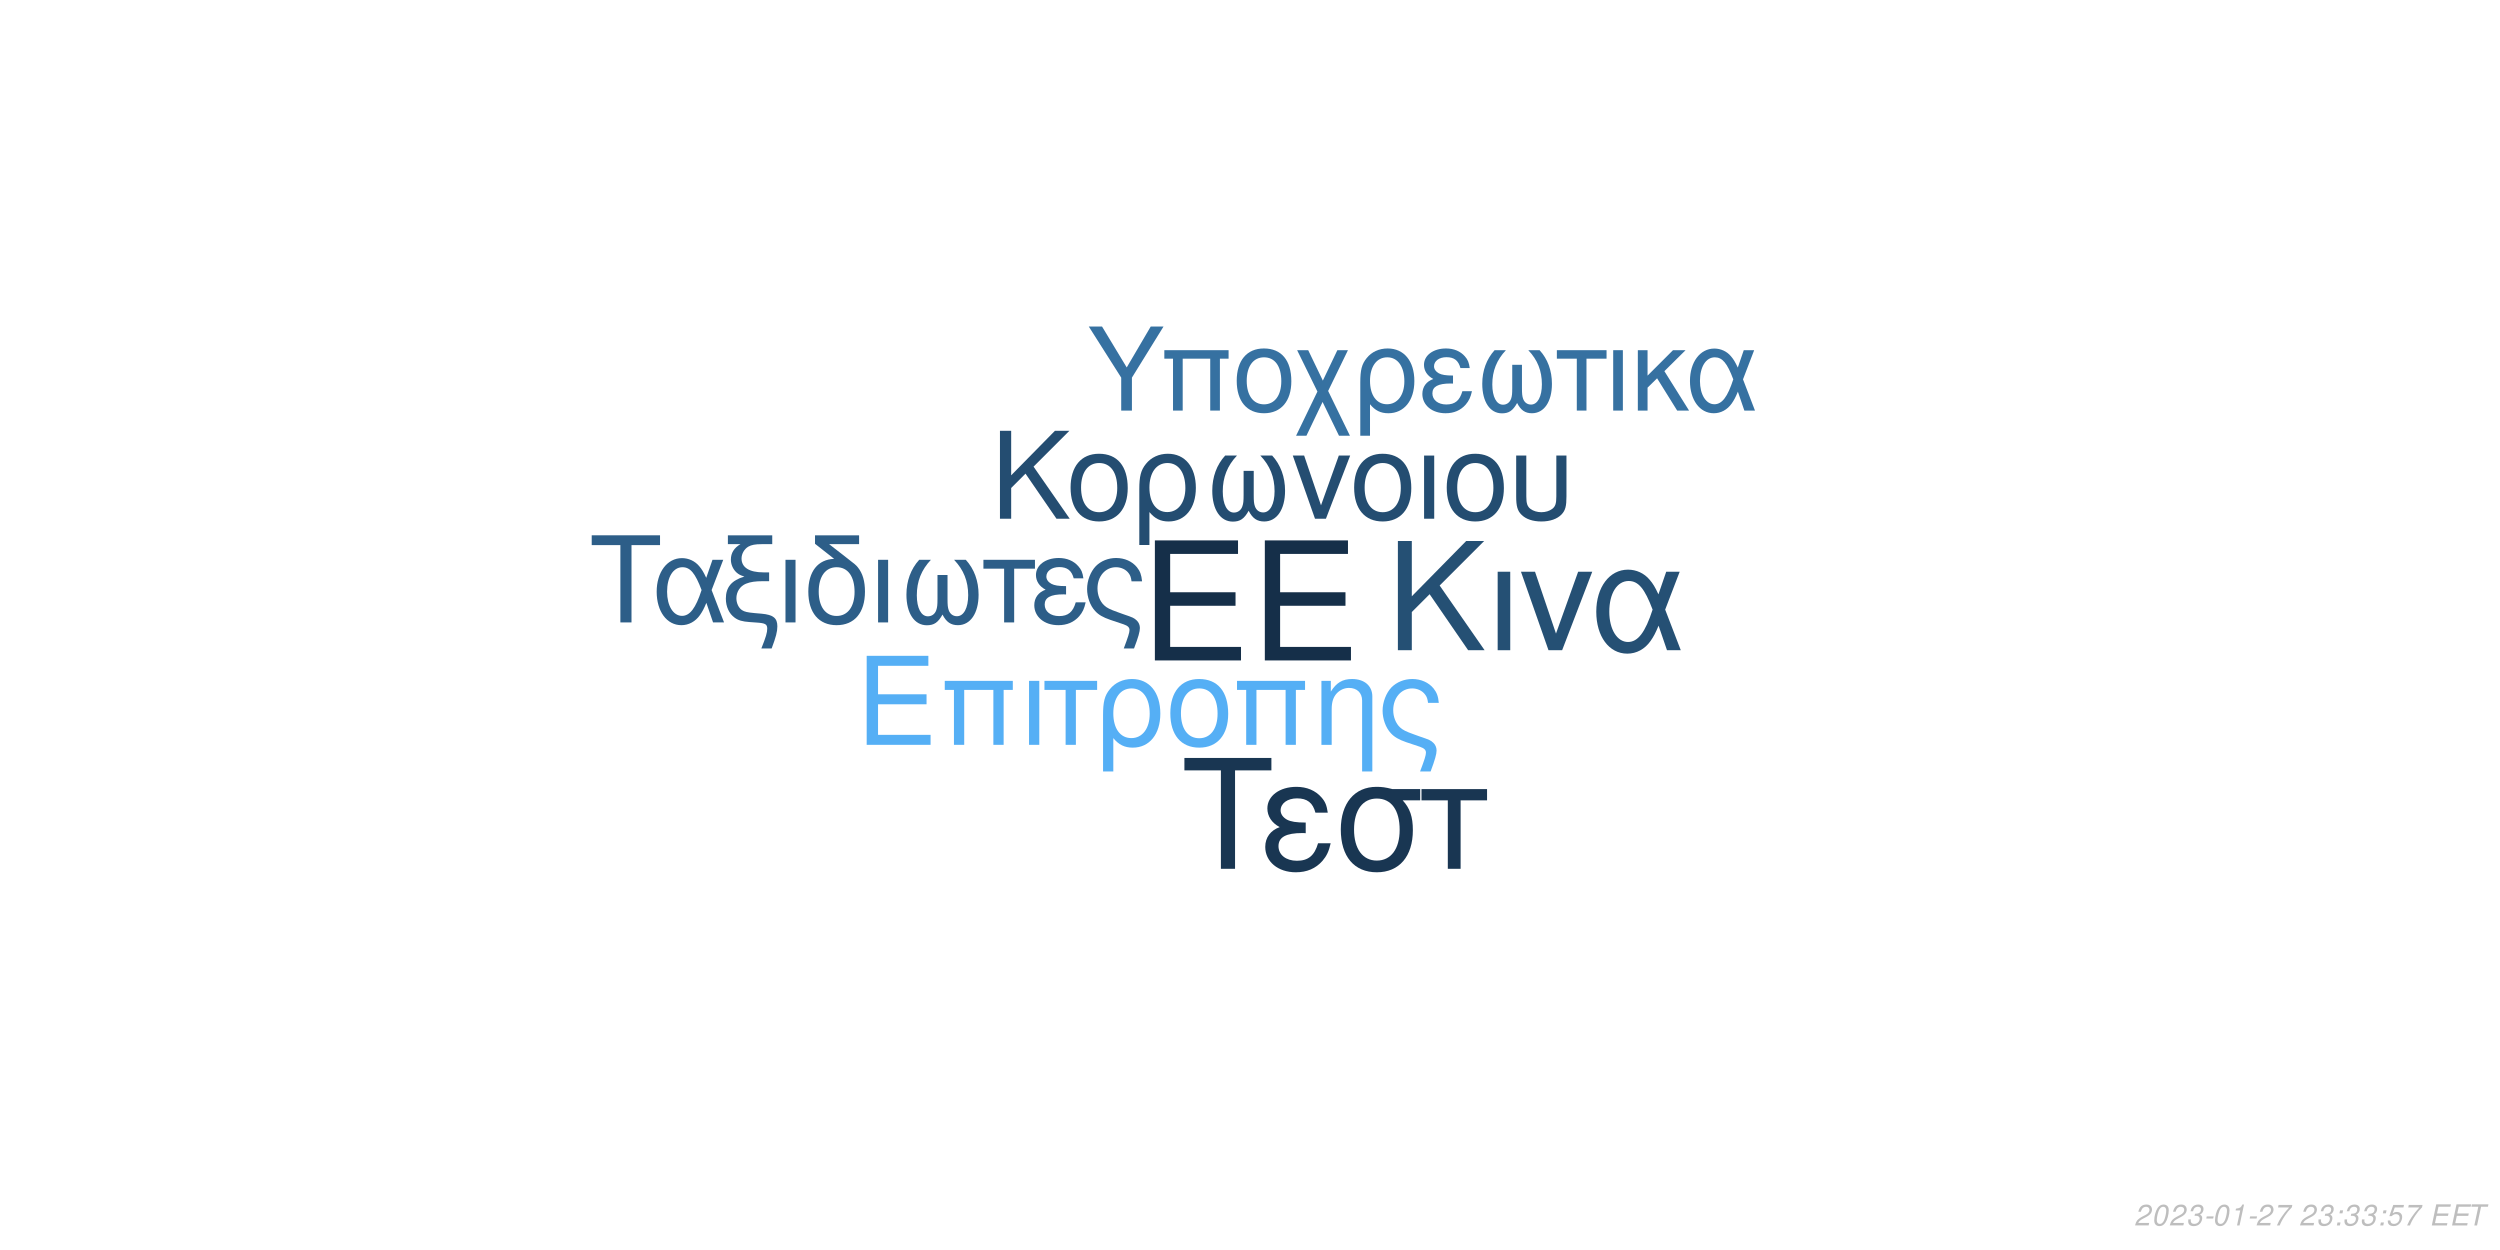
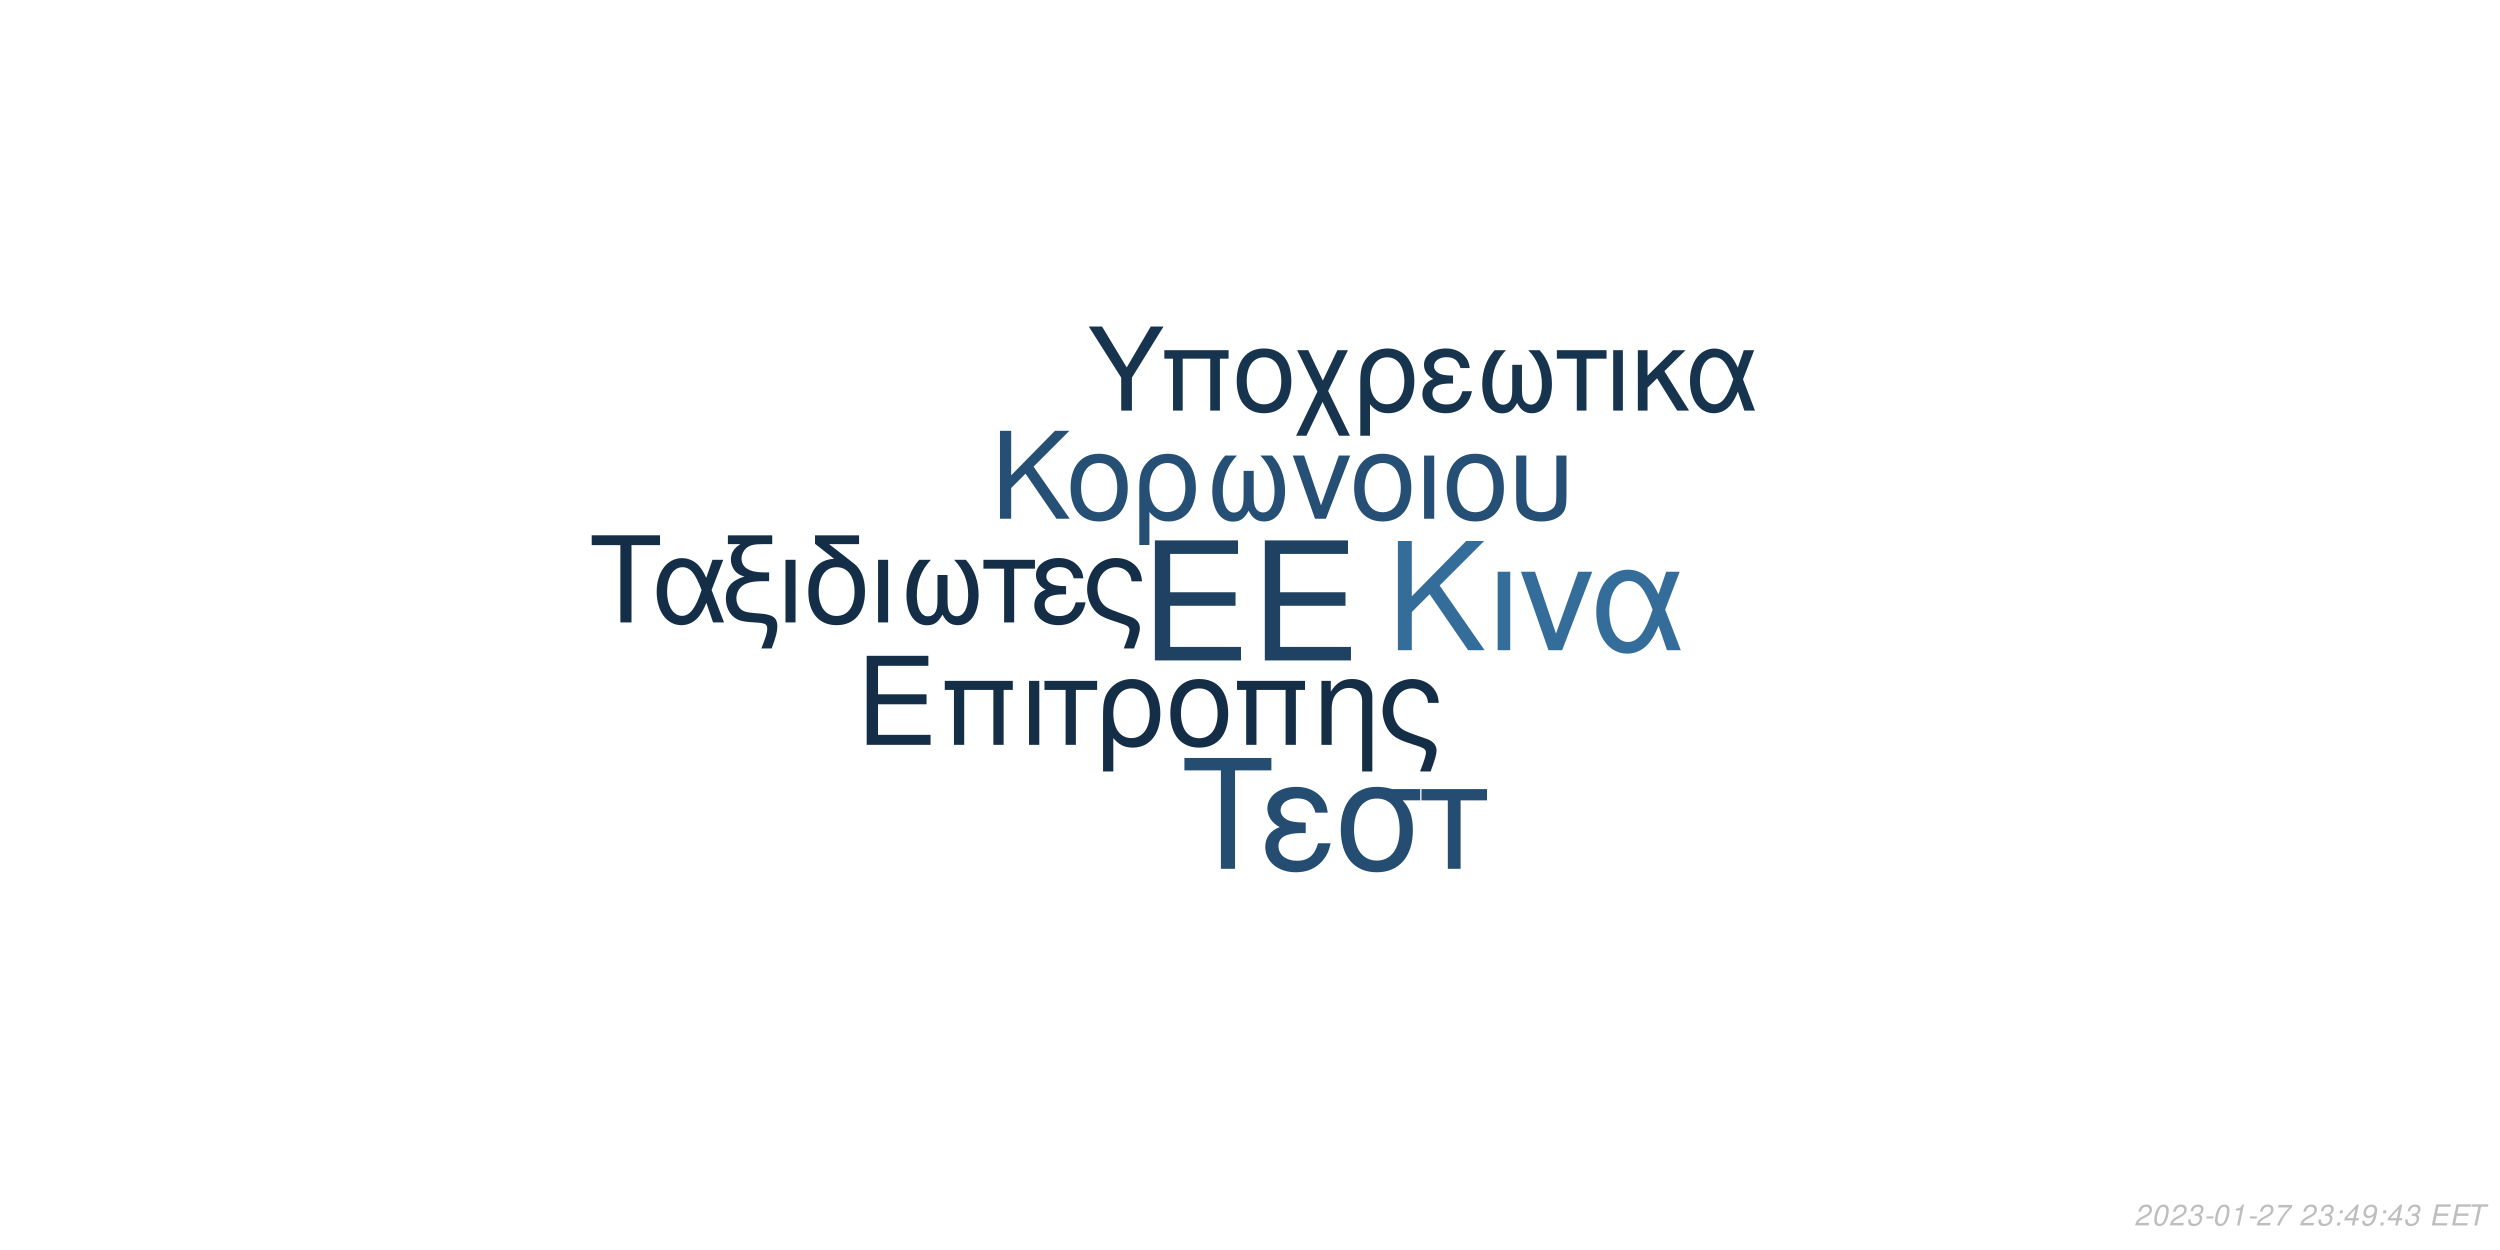
<svg xmlns="http://www.w3.org/2000/svg" xmlns:xlink="http://www.w3.org/1999/xlink" width="864pt" height="432pt" viewBox="0 0 864 432" version="1.1">
  <defs>
    <g>
      <symbol overflow="visible" id="glyph0-0">
        <path style="stroke:none;" d="" />
      </symbol>
      <symbol overflow="visible" id="glyph0-1">
        <path style="stroke:none;" d="M 10.406 -18.891 L 33 -18.891 L 33 -23.562 L 10.406 -23.562 L 10.406 -36.812 L 33.859 -36.812 L 33.859 -41.484 L 5.125 -41.484 L 5.125 0 L 34.891 0 L 34.891 -4.672 L 10.406 -4.672 Z M 10.406 -18.891 " />
      </symbol>
      <symbol overflow="visible" id="glyph1-0">
        <path style="stroke:none;" d="" />
      </symbol>
      <symbol overflow="visible" id="glyph1-1">
        <path style="stroke:none;" d="M 7.719 -14.016 L 24.484 -14.016 L 24.484 -17.469 L 7.719 -17.469 L 7.719 -27.312 L 25.109 -27.312 L 25.109 -30.766 L 3.797 -30.766 L 3.797 0 L 25.875 0 L 25.875 -3.453 L 7.719 -3.453 Z M 7.719 -14.016 " />
      </symbol>
      <symbol overflow="visible" id="glyph1-2">
        <path style="stroke:none;" d="M 26.297 -22.109 L 2.781 -22.109 L 2.781 -18.984 L 5.953 -18.984 L 5.953 0 L 9.5 0 L 9.5 -18.984 L 19.578 -18.984 L 19.578 0 L 23.125 0 L 23.125 -18.984 L 26.297 -18.984 Z M 26.297 -22.109 " />
      </symbol>
      <symbol overflow="visible" id="glyph1-3">
        <path style="stroke:none;" d="M 2.906 0 L 6.453 0 L 6.453 -22.109 L 2.906 -22.109 Z M 2.906 0 " />
      </symbol>
      <symbol overflow="visible" id="glyph1-4">
        <path style="stroke:none;" d="M 6.547 0 L 10.094 0 L 10.094 -18.984 L 17.438 -18.984 L 17.438 -22.109 L -0.766 -22.109 L -0.766 -18.984 L 6.547 -18.984 Z M 6.547 0 " />
      </symbol>
      <symbol overflow="visible" id="glyph1-5">
        <path style="stroke:none;" d="M 2.484 9.203 L 6.031 9.203 L 6.031 -2.328 C 7.891 -0.047 9.922 0.969 12.75 0.969 C 18.531 0.969 22.281 -3.672 22.281 -10.797 C 22.281 -18.141 18.484 -22.75 12.484 -22.75 C 9.375 -22.75 6.625 -21.484 4.812 -19.203 C 3.031 -17.016 2.484 -14.891 2.484 -10.25 Z M 12.359 -19.5 C 16.203 -19.5 18.609 -16.125 18.609 -10.719 C 18.609 -5.656 16.078 -2.328 12.281 -2.328 C 8.438 -2.328 6.031 -5.609 6.031 -10.891 C 6.031 -16.156 8.484 -19.5 12.359 -19.5 Z M 12.359 -19.5 " />
      </symbol>
      <symbol overflow="visible" id="glyph1-6">
        <path style="stroke:none;" d="M 11.688 -22.75 C 5.438 -22.75 1.734 -18.312 1.734 -10.891 C 1.734 -3.422 5.438 0.969 11.734 0.969 C 17.984 0.969 21.734 -3.453 21.734 -10.719 C 21.734 -18.406 18.109 -22.75 11.688 -22.75 Z M 11.734 -19.5 C 15.703 -19.5 18.062 -16.25 18.062 -10.766 C 18.062 -5.531 15.609 -2.281 11.734 -2.281 C 7.812 -2.281 5.406 -5.531 5.406 -10.891 C 5.406 -16.25 7.812 -19.5 11.734 -19.5 Z M 11.734 -19.5 " />
      </symbol>
      <symbol overflow="visible" id="glyph1-7">
        <path style="stroke:none;" d="M 2.953 -22.109 L 2.953 0 L 6.5 0 L 6.5 -12.203 C 6.5 -14.859 7.047 -16.5 8.312 -17.859 C 9.453 -19.031 10.938 -19.672 12.484 -19.672 C 15.234 -19.672 17.016 -17.984 17.016 -15.312 L 17.016 9.203 L 20.547 9.203 L 20.547 -16.719 C 20.547 -20.391 17.812 -22.75 13.547 -22.75 C 10.25 -22.75 8.141 -21.484 6.203 -18.406 L 6.203 -22.109 Z M 2.953 -22.109 " />
      </symbol>
      <symbol overflow="visible" id="glyph1-8">
        <path style="stroke:none;" d="M 17.688 9.203 C 19.203 5.188 19.75 3.203 19.75 1.938 C 19.75 0.922 19.328 -0.047 18.656 -0.672 C 17.641 -1.609 17.469 -1.688 13.891 -2.906 L 11.984 -3.594 C 9.156 -4.594 8.062 -5.156 7.125 -6.031 C 5.656 -7.391 4.766 -9.672 4.766 -11.984 C 4.766 -16.297 7.547 -19.5 11.312 -19.5 C 13.125 -19.5 14.812 -18.703 15.781 -17.391 C 16.375 -16.625 16.625 -15.906 16.797 -14.516 L 20.516 -14.516 C 20.297 -16.844 19.828 -18.062 18.703 -19.5 C 17.016 -21.562 14.344 -22.75 11.359 -22.75 C 8.562 -22.75 6 -21.688 4.172 -19.875 C 2.328 -17.938 1.094 -14.766 1.094 -11.812 C 1.094 -8.953 2.188 -5.906 3.922 -4.047 C 5.156 -2.703 6.672 -1.812 9.25 -0.922 L 14.016 0.672 C 15.484 1.188 16.078 1.766 16.078 2.703 C 16.078 3.594 15.578 5.188 14.047 9.203 Z M 17.688 9.203 " />
      </symbol>
      <symbol overflow="visible" id="glyph2-0">
        <path style="stroke:none;" d="" />
      </symbol>
      <symbol overflow="visible" id="glyph2-1">
        <path style="stroke:none;" d="M 8.906 -13.203 L 15.062 -19.359 L 28.375 0 L 34.062 0 L 18.531 -22.359 L 33.906 -37.734 L 27.688 -37.734 L 8.906 -18.641 L 8.906 -37.734 L 4.094 -37.734 L 4.094 0 L 8.906 0 Z M 8.906 -13.203 " />
      </symbol>
      <symbol overflow="visible" id="glyph2-2">
        <path style="stroke:none;" d="M 3.578 0 L 7.922 0 L 7.922 -27.125 L 3.578 -27.125 Z M 3.578 0 " />
      </symbol>
      <symbol overflow="visible" id="glyph2-3">
        <path style="stroke:none;" d="M 14.859 0 L 25.266 -27.125 L 20.391 -27.125 L 12.734 -5.75 L 5.484 -27.125 L 0.625 -27.125 L 10.141 0 Z M 14.859 0 " />
      </symbol>
      <symbol overflow="visible" id="glyph2-4">
        <path style="stroke:none;" d="M 30.484 -27.125 L 25.828 -27.125 L 23.141 -19.312 C 21.953 -21.844 21.281 -22.984 20.078 -24.375 C 18.219 -26.609 15.484 -27.844 12.625 -27.844 C 6.219 -27.844 1.656 -21.797 1.656 -13.297 C 1.656 -4.766 6.062 1.188 12.375 1.188 C 15.531 1.188 18.422 -0.359 20.391 -3.156 C 21.484 -4.703 22.109 -5.906 23.188 -8.484 L 26.094 0 L 30.859 0 L 25.469 -14.031 Z M 21.125 -14.031 C 18.578 -6.156 16.047 -2.844 12.625 -2.844 C 8.859 -2.844 6.156 -7.203 6.156 -13.297 C 6.156 -19.672 8.859 -23.922 12.844 -23.922 C 16.203 -23.922 18.375 -21.328 21.125 -14.031 Z M 21.125 -14.031 " />
      </symbol>
      <symbol overflow="visible" id="glyph3-0">
        <path style="stroke:none;" d="" />
      </symbol>
      <symbol overflow="visible" id="glyph3-1">
        <path style="stroke:none;" d="M 7.172 -10.625 L 12.125 -15.578 L 22.828 0 L 27.406 0 L 14.906 -18 L 27.281 -30.375 L 22.281 -30.375 L 7.172 -15 L 7.172 -30.375 L 3.297 -30.375 L 3.297 0 L 7.172 0 Z M 7.172 -10.625 " />
      </symbol>
      <symbol overflow="visible" id="glyph3-2">
        <path style="stroke:none;" d="M 11.531 -22.453 C 5.375 -22.453 1.703 -18.078 1.703 -10.75 C 1.703 -3.375 5.375 0.953 11.578 0.953 C 17.75 0.953 21.453 -3.422 21.453 -10.578 C 21.453 -18.156 17.875 -22.453 11.531 -22.453 Z M 11.578 -19.25 C 15.5 -19.25 17.828 -16.031 17.828 -10.625 C 17.828 -5.453 15.406 -2.25 11.578 -2.25 C 7.703 -2.25 5.328 -5.453 5.328 -10.75 C 5.328 -16.031 7.703 -19.25 11.578 -19.25 Z M 11.578 -19.25 " />
      </symbol>
      <symbol overflow="visible" id="glyph3-3">
        <path style="stroke:none;" d="M 2.453 9.078 L 5.953 9.078 L 5.953 -2.297 C 7.797 -0.047 9.797 0.953 12.578 0.953 C 18.281 0.953 22 -3.625 22 -10.656 C 22 -17.906 18.25 -22.453 12.328 -22.453 C 9.25 -22.453 6.547 -21.203 4.75 -18.953 C 3 -16.781 2.453 -14.703 2.453 -10.125 Z M 12.203 -19.25 C 16 -19.25 18.375 -15.906 18.375 -10.578 C 18.375 -5.578 15.875 -2.297 12.125 -2.297 C 8.328 -2.297 5.953 -5.547 5.953 -10.75 C 5.953 -15.953 8.375 -19.25 12.203 -19.25 Z M 12.203 -19.25 " />
      </symbol>
      <symbol overflow="visible" id="glyph3-4">
        <path style="stroke:none;" d="M 14.5 -16.531 L 14.5 -8.203 C 14.5 -6.047 14.406 -5.25 14.078 -4.297 C 13.625 -2.922 12.5 -2.125 11.156 -2.125 C 8.797 -2.125 7.297 -4.953 7.297 -9.453 C 7.297 -14.328 8.875 -18.281 12.203 -21.828 L 8.125 -21.828 C 5.203 -18.625 3.672 -14.453 3.672 -9.672 C 3.672 -3.172 6.453 1 10.781 1 C 13.281 1 14.703 0.047 16.25 -2.75 C 17.578 -0.125 19.156 0.953 21.625 0.953 C 26 0.953 28.828 -3.203 28.828 -9.672 C 28.828 -14.453 27.281 -18.656 24.375 -21.828 L 20.281 -21.828 C 23.625 -18.328 25.203 -14.375 25.203 -9.5 C 25.203 -5.047 23.656 -2.172 21.281 -2.172 C 19.906 -2.172 18.875 -2.953 18.406 -4.297 C 18.078 -5.25 18 -6.078 18 -8.203 L 18 -16.531 Z M 14.5 -16.531 " />
      </symbol>
      <symbol overflow="visible" id="glyph3-5">
        <path style="stroke:none;" d="M 11.953 0 L 20.328 -21.828 L 16.406 -21.828 L 10.25 -4.625 L 4.422 -21.828 L 0.5 -21.828 L 8.172 0 Z M 11.953 0 " />
      </symbol>
      <symbol overflow="visible" id="glyph3-6">
        <path style="stroke:none;" d="M 2.875 0 L 6.375 0 L 6.375 -21.828 L 2.875 -21.828 Z M 2.875 0 " />
      </symbol>
      <symbol overflow="visible" id="glyph3-7">
        <path style="stroke:none;" d="M 2.703 -21.828 L 2.703 -7.703 C 2.703 -4.297 3.172 -2.75 4.5 -1.422 C 6 0.125 8.453 0.953 11.406 0.953 C 14.453 0.953 16.906 0.078 18.406 -1.5 C 19.703 -2.875 20.078 -4.328 20.078 -7.703 L 20.078 -21.828 L 16.578 -21.828 L 16.578 -7.703 C 16.578 -5.25 16.25 -4.203 15.125 -3.375 C 14.203 -2.672 12.828 -2.25 11.406 -2.25 C 10 -2.25 8.625 -2.672 7.672 -3.375 C 6.578 -4.172 6.203 -5.25 6.203 -7.703 L 6.203 -21.828 Z M 2.703 -21.828 " />
      </symbol>
      <symbol overflow="visible" id="glyph4-0">
        <path style="stroke:none;" d="" />
      </symbol>
      <symbol overflow="visible" id="glyph4-1">
        <path style="stroke:none;" d="M 14.625 -26.719 L 24.484 -26.719 L 24.484 -30.109 L 0.875 -30.109 L 0.875 -26.719 L 10.781 -26.719 L 10.781 0 L 14.625 0 Z M 14.625 -26.719 " />
      </symbol>
      <symbol overflow="visible" id="glyph4-2">
        <path style="stroke:none;" d="M 24.328 -21.641 L 20.609 -21.641 L 18.453 -15.406 C 17.516 -17.422 16.969 -18.328 16.016 -19.453 C 14.531 -21.234 12.344 -22.219 10.078 -22.219 C 4.953 -22.219 1.328 -17.391 1.328 -10.609 C 1.328 -3.797 4.828 0.953 9.875 0.953 C 12.391 0.953 14.703 -0.297 16.266 -2.516 C 17.141 -3.766 17.641 -4.703 18.5 -6.766 L 20.812 0 L 24.609 0 L 20.312 -11.188 Z M 16.844 -11.188 C 14.828 -4.922 12.797 -2.266 10.078 -2.266 C 7.062 -2.266 4.922 -5.734 4.922 -10.609 C 4.922 -15.688 7.062 -19.078 10.234 -19.078 C 12.922 -19.078 14.656 -17.016 16.844 -11.188 Z M 16.844 -11.188 " />
      </symbol>
      <symbol overflow="visible" id="glyph4-3">
        <path style="stroke:none;" d="M 1.938 -27.047 L 6.281 -27.047 C 4.094 -25.766 2.969 -24 2.969 -21.719 C 2.969 -20.078 3.672 -18.422 4.875 -17.297 C 5.656 -16.594 6.281 -16.266 7.641 -15.859 C 3.219 -14.531 1.234 -12.188 1.234 -8.219 C 1.234 -5.453 2.359 -3.016 4.25 -1.656 C 5.531 -0.703 6.938 -0.297 9.453 -0.125 L 11.859 0.047 C 14.906 0.25 15.531 0.625 15.531 2.188 C 15.531 3.516 15.078 5.078 13.5 9 L 17.062 9 C 18.547 5.031 19.031 3.219 19.031 1.359 C 19.031 -1.484 17.641 -2.641 13.594 -3.016 L 11.234 -3.219 C 8.594 -3.469 7.719 -3.672 6.812 -4.25 C 5.656 -5 4.875 -6.656 4.875 -8.344 C 4.875 -10.578 6.156 -12.547 8.172 -13.375 C 9.703 -14 11.391 -14.25 14.078 -14.25 L 16.188 -14.25 L 16.188 -17.297 L 14.203 -17.297 C 9.328 -17.297 6.656 -19 6.656 -22.094 C 6.656 -23.703 7.594 -25.359 9 -26.188 C 10.078 -26.797 11.391 -27.047 13.594 -27.047 L 17.266 -27.047 L 17.266 -30.109 L 1.938 -30.109 Z M 1.938 -27.047 " />
      </symbol>
      <symbol overflow="visible" id="glyph4-4">
        <path style="stroke:none;" d="M 2.844 0 L 6.312 0 L 6.312 -21.641 L 2.844 -21.641 Z M 2.844 0 " />
      </symbol>
      <symbol overflow="visible" id="glyph4-5">
        <path style="stroke:none;" d="M 10.656 -21.969 C 5.031 -21.766 1.734 -17.594 1.734 -10.656 C 1.734 -3.344 5.375 0.953 11.516 0.953 C 17.672 0.953 21.312 -3.344 21.312 -10.656 C 21.312 -14.203 20.531 -16.938 18.875 -19 C 18.172 -19.859 17.922 -20.078 15.031 -22.297 L 8.922 -27.047 L 19.281 -27.047 L 19.281 -30.109 L 4.047 -30.109 L 4.047 -27.172 Z M 11.516 -19.078 C 15.406 -19.078 17.719 -15.906 17.719 -10.531 C 17.719 -5.406 15.328 -2.234 11.516 -2.234 C 7.688 -2.234 5.328 -5.406 5.328 -10.656 C 5.328 -15.906 7.688 -19.078 11.516 -19.078 Z M 11.516 -19.078 " />
      </symbol>
      <symbol overflow="visible" id="glyph4-6">
        <path style="stroke:none;" d="M 14.375 -16.391 L 14.375 -8.141 C 14.375 -5.984 14.281 -5.203 13.953 -4.25 C 13.5 -2.891 12.391 -2.109 11.062 -2.109 C 8.719 -2.109 7.234 -4.922 7.234 -9.375 C 7.234 -14.203 8.797 -18.125 12.094 -21.641 L 8.047 -21.641 C 5.156 -18.453 3.641 -14.328 3.641 -9.578 C 3.641 -3.141 6.406 0.984 10.703 0.984 C 13.172 0.984 14.578 0.047 16.109 -2.719 C 17.422 -0.125 19 0.953 21.438 0.953 C 25.766 0.953 28.578 -3.188 28.578 -9.578 C 28.578 -14.328 27.047 -18.5 24.156 -21.641 L 20.109 -21.641 C 23.422 -18.172 24.984 -14.25 24.984 -9.422 C 24.984 -5 23.453 -2.141 21.109 -2.141 C 19.734 -2.141 18.703 -2.938 18.25 -4.25 C 17.922 -5.203 17.844 -6.031 17.844 -8.141 L 17.844 -16.391 Z M 14.375 -16.391 " />
      </symbol>
      <symbol overflow="visible" id="glyph4-7">
        <path style="stroke:none;" d="M 6.406 0 L 9.875 0 L 9.875 -18.578 L 17.062 -18.578 L 17.062 -21.641 L -0.75 -21.641 L -0.75 -18.578 L 6.406 -18.578 Z M 6.406 0 " />
      </symbol>
      <symbol overflow="visible" id="glyph4-8">
        <path style="stroke:none;" d="M 11.812 -12.547 C 9.203 -12.547 7.766 -12.797 6.734 -13.344 C 5.609 -13.953 5 -14.859 5 -15.859 C 5 -17.75 6.859 -19.125 9.453 -19.125 C 12.219 -19.125 13.75 -17.922 14.453 -15.234 L 17.797 -15.234 C 17.516 -17.266 17.094 -18.25 16.062 -19.406 C 14.453 -21.266 12.094 -22.266 9.297 -22.266 C 4.703 -22.266 1.406 -19.781 1.406 -16.391 C 1.406 -14.281 2.562 -12.469 4.75 -11.312 C 2.266 -10.453 0.828 -8.5 0.828 -5.953 C 0.828 -1.938 4.297 0.953 9.125 0.953 C 12.141 0.953 14.531 -0.078 16.359 -2.141 C 17.516 -3.516 18.094 -4.703 18.578 -6.938 L 15.156 -6.938 C 14.203 -3.594 12.516 -2.188 9.422 -2.188 C 6.438 -2.188 4.422 -3.797 4.422 -6.156 C 4.422 -8.594 6.438 -9.703 10.938 -9.703 C 11.062 -9.703 11.438 -9.703 11.812 -9.656 Z M 11.812 -12.547 " />
      </symbol>
      <symbol overflow="visible" id="glyph4-9">
        <path style="stroke:none;" d="M 17.297 9 C 18.797 5.078 19.328 3.141 19.328 1.906 C 19.328 0.906 18.906 -0.047 18.25 -0.656 C 17.266 -1.562 17.094 -1.656 13.594 -2.844 L 11.734 -3.516 C 8.969 -4.5 7.891 -5.031 6.984 -5.906 C 5.531 -7.234 4.672 -9.453 4.672 -11.734 C 4.672 -15.938 7.391 -19.078 11.062 -19.078 C 12.844 -19.078 14.5 -18.297 15.438 -17.016 C 16.016 -16.266 16.266 -15.562 16.438 -14.203 L 20.078 -14.203 C 19.859 -16.484 19.406 -17.672 18.297 -19.078 C 16.641 -21.109 14.047 -22.266 11.109 -22.266 C 8.391 -22.266 5.859 -21.234 4.094 -19.453 C 2.266 -17.547 1.078 -14.453 1.078 -11.562 C 1.078 -8.75 2.141 -5.781 3.844 -3.969 C 5.031 -2.641 6.531 -1.781 9.047 -0.906 L 13.703 0.656 C 15.156 1.156 15.734 1.734 15.734 2.641 C 15.734 3.516 15.234 5.078 13.75 9 Z M 17.297 9 " />
      </symbol>
      <symbol overflow="visible" id="glyph5-0">
        <path style="stroke:none;" d="" />
      </symbol>
      <symbol overflow="visible" id="glyph5-1">
        <path style="stroke:none;" d="M 18.609 -34.016 L 31.172 -34.016 L 31.172 -38.312 L 1.109 -38.312 L 1.109 -34.016 L 13.719 -34.016 L 13.719 0 L 18.609 0 Z M 18.609 -34.016 " />
      </symbol>
      <symbol overflow="visible" id="glyph5-2">
        <path style="stroke:none;" d="M 15.031 -15.984 C 11.719 -15.984 9.875 -16.297 8.562 -16.984 C 7.156 -17.766 6.359 -18.922 6.359 -20.188 C 6.359 -22.609 8.719 -24.344 12.031 -24.344 C 15.562 -24.344 17.5 -22.812 18.391 -19.391 L 22.656 -19.391 C 22.281 -21.969 21.766 -23.234 20.453 -24.703 C 18.391 -27.062 15.406 -28.328 11.828 -28.328 C 5.984 -28.328 1.781 -25.172 1.781 -20.875 C 1.781 -18.188 3.266 -15.875 6.047 -14.406 C 2.891 -13.297 1.047 -10.828 1.047 -7.562 C 1.047 -2.469 5.469 1.203 11.609 1.203 C 15.453 1.203 18.5 -0.109 20.812 -2.734 C 22.281 -4.469 23.016 -5.984 23.656 -8.828 L 19.297 -8.828 C 18.078 -4.578 15.922 -2.781 11.984 -2.781 C 8.203 -2.781 5.625 -4.828 5.625 -7.828 C 5.625 -10.938 8.203 -12.359 13.922 -12.359 C 14.094 -12.359 14.562 -12.359 15.031 -12.297 Z M 15.031 -15.984 " />
      </symbol>
      <symbol overflow="visible" id="glyph5-3">
        <path style="stroke:none;" d="M 30.594 -27.547 L 21.031 -27.547 C 18.547 -28.172 17.344 -28.328 15.5 -28.328 C 7.891 -28.328 3.156 -22.656 3.156 -13.562 C 3.156 -4.25 7.781 1.203 15.609 1.203 C 23.391 1.203 28.062 -4.312 28.062 -13.344 C 28.062 -17.969 27.062 -20.922 24.547 -23.656 L 30.594 -23.656 Z M 15.609 -24.281 C 20.609 -24.281 23.5 -20.297 23.5 -13.453 C 23.5 -6.891 20.5 -2.844 15.609 -2.844 C 10.719 -2.844 7.734 -6.891 7.734 -13.562 C 7.734 -20.234 10.719 -24.281 15.609 -24.281 Z M 15.609 -24.281 " />
      </symbol>
      <symbol overflow="visible" id="glyph5-4">
        <path style="stroke:none;" d="M 8.141 0 L 12.562 0 L 12.562 -23.656 L 21.703 -23.656 L 21.703 -27.547 L -0.953 -27.547 L -0.953 -23.656 L 8.141 -23.656 Z M 8.141 0 " />
      </symbol>
      <symbol overflow="visible" id="glyph6-0">
        <path style="stroke:none;" d="" />
      </symbol>
      <symbol overflow="visible" id="glyph6-1">
        <path style="stroke:none;" d="M 15.422 -11.391 L 26.344 -29.047 L 21.922 -29.047 L 13.625 -14.906 L 5.094 -29.047 L 0.516 -29.047 L 11.719 -11.391 L 11.719 0 L 15.422 0 Z M 15.422 -11.391 " />
      </symbol>
      <symbol overflow="visible" id="glyph6-2">
        <path style="stroke:none;" d="M 24.828 -20.875 L 2.625 -20.875 L 2.625 -17.938 L 5.625 -17.938 L 5.625 0 L 8.969 0 L 8.969 -17.938 L 18.484 -17.938 L 18.484 0 L 21.828 0 L 21.828 -17.938 L 24.828 -17.938 Z M 24.828 -20.875 " />
      </symbol>
      <symbol overflow="visible" id="glyph6-3">
        <path style="stroke:none;" d="M 11.031 -21.469 C 5.141 -21.469 1.641 -17.297 1.641 -10.281 C 1.641 -3.234 5.141 0.922 11.078 0.922 C 16.969 0.922 20.516 -3.266 20.516 -10.125 C 20.516 -17.375 17.094 -21.469 11.031 -21.469 Z M 11.078 -18.406 C 14.828 -18.406 17.047 -15.344 17.047 -10.156 C 17.047 -5.219 14.75 -2.156 11.078 -2.156 C 7.375 -2.156 5.094 -5.219 5.094 -10.281 C 5.094 -15.344 7.375 -18.406 11.078 -18.406 Z M 11.078 -18.406 " />
      </symbol>
      <symbol overflow="visible" id="glyph6-4">
        <path style="stroke:none;" d="M 10.406 -10.359 L 5.344 -20.875 L 1.516 -20.875 L 8.531 -6.578 L 1.156 8.688 L 4.734 8.688 L 10.312 -2.984 L 15.984 8.688 L 19.766 8.688 L 12.234 -6.781 L 19.078 -20.875 L 15.422 -20.875 Z M 10.406 -10.359 " />
      </symbol>
      <symbol overflow="visible" id="glyph6-5">
        <path style="stroke:none;" d="M 2.344 8.688 L 5.703 8.688 L 5.703 -2.188 C 7.453 -0.047 9.359 0.922 12.031 0.922 C 17.484 0.922 21.031 -3.469 21.031 -10.203 C 21.031 -17.141 17.453 -21.469 11.797 -21.469 C 8.844 -21.469 6.25 -20.281 4.547 -18.125 C 2.875 -16.062 2.344 -14.062 2.344 -9.688 Z M 11.672 -18.406 C 15.297 -18.406 17.578 -15.219 17.578 -10.125 C 17.578 -5.344 15.188 -2.188 11.594 -2.188 C 7.969 -2.188 5.703 -5.297 5.703 -10.281 C 5.703 -15.266 8.016 -18.406 11.672 -18.406 Z M 11.672 -18.406 " />
      </symbol>
      <symbol overflow="visible" id="glyph6-6">
        <path style="stroke:none;" d="M 11.391 -12.109 C 8.891 -12.109 7.484 -12.359 6.5 -12.875 C 5.422 -13.469 4.828 -14.344 4.828 -15.297 C 4.828 -17.141 6.609 -18.453 9.125 -18.453 C 11.797 -18.453 13.266 -17.297 13.953 -14.703 L 17.172 -14.703 C 16.891 -16.656 16.5 -17.609 15.5 -18.734 C 13.953 -20.516 11.672 -21.469 8.969 -21.469 C 4.547 -21.469 1.359 -19.078 1.359 -15.812 C 1.359 -13.781 2.469 -12.031 4.578 -10.922 C 2.188 -10.078 0.797 -8.203 0.797 -5.734 C 0.797 -1.875 4.141 0.922 8.812 0.922 C 11.719 0.922 14.031 -0.078 15.781 -2.078 C 16.891 -3.391 17.453 -4.547 17.938 -6.688 L 14.625 -6.688 C 13.703 -3.469 12.078 -2.109 9.078 -2.109 C 6.219 -2.109 4.266 -3.672 4.266 -5.938 C 4.266 -8.281 6.219 -9.359 10.562 -9.359 C 10.672 -9.359 11.031 -9.359 11.391 -9.328 Z M 11.391 -12.109 " />
      </symbol>
      <symbol overflow="visible" id="glyph6-7">
        <path style="stroke:none;" d="M 13.859 -15.812 L 13.859 -7.844 C 13.859 -5.781 13.781 -5.016 13.469 -4.109 C 13.031 -2.797 11.953 -2.031 10.672 -2.031 C 8.406 -2.031 6.969 -4.734 6.969 -9.047 C 6.969 -13.703 8.484 -17.484 11.672 -20.875 L 7.766 -20.875 C 4.984 -17.812 3.5 -13.828 3.5 -9.25 C 3.5 -3.031 6.172 0.953 10.312 0.953 C 12.703 0.953 14.062 0.047 15.547 -2.625 C 16.812 -0.125 18.328 0.922 20.672 0.922 C 24.859 0.922 27.578 -3.062 27.578 -9.25 C 27.578 -13.828 26.094 -17.844 23.312 -20.875 L 19.406 -20.875 C 22.594 -17.531 24.109 -13.75 24.109 -9.078 C 24.109 -4.828 22.625 -2.078 20.359 -2.078 C 19.047 -2.078 18.047 -2.828 17.609 -4.109 C 17.297 -5.016 17.219 -5.812 17.219 -7.844 L 17.219 -15.812 Z M 13.859 -15.812 " />
      </symbol>
      <symbol overflow="visible" id="glyph6-8">
        <path style="stroke:none;" d="M 6.172 0 L 9.516 0 L 9.516 -17.938 L 16.453 -17.938 L 16.453 -20.875 L -0.719 -20.875 L -0.719 -17.938 L 6.172 -17.938 Z M 6.172 0 " />
      </symbol>
      <symbol overflow="visible" id="glyph6-9">
        <path style="stroke:none;" d="M 2.75 0 L 6.094 0 L 6.094 -20.875 L 2.75 -20.875 Z M 2.75 0 " />
      </symbol>
      <symbol overflow="visible" id="glyph6-10">
        <path style="stroke:none;" d="M 5.625 -12.078 L 5.625 -20.875 L 2.266 -20.875 L 2.266 0 L 5.625 0 L 5.625 -7.922 L 8.922 -11.156 L 15.859 0 L 19.969 0 L 11.438 -13.625 L 18.766 -20.875 L 14.422 -20.875 Z M 5.625 -12.078 " />
      </symbol>
      <symbol overflow="visible" id="glyph6-11">
        <path style="stroke:none;" d="M 23.469 -20.875 L 19.875 -20.875 L 17.812 -14.859 C 16.891 -16.812 16.375 -17.688 15.453 -18.766 C 14.031 -20.484 11.906 -21.438 9.719 -21.438 C 4.781 -21.438 1.281 -16.781 1.281 -10.234 C 1.281 -3.672 4.656 0.922 9.516 0.922 C 11.953 0.922 14.188 -0.281 15.703 -2.438 C 16.531 -3.625 17.016 -4.547 17.844 -6.531 L 20.078 0 L 23.75 0 L 19.609 -10.797 Z M 16.25 -10.797 C 14.297 -4.734 12.359 -2.188 9.719 -2.188 C 6.812 -2.188 4.734 -5.531 4.734 -10.234 C 4.734 -15.141 6.812 -18.406 9.875 -18.406 C 12.469 -18.406 14.141 -16.422 16.25 -10.797 Z M 16.25 -10.797 " />
      </symbol>
      <symbol overflow="visible" id="glyph7-0">
        <path style="stroke:none;" d="" />
      </symbol>
      <symbol overflow="visible" id="glyph7-1">
        <path style="stroke:none;" d="M 5.234 -0.875 L 1.469 -0.875 C 1.625 -1.359 2.188 -1.875 3.109 -2.344 L 4.234 -2.938 C 5.125 -3.406 5.656 -3.875 5.969 -4.484 C 6.125 -4.797 6.219 -5.156 6.219 -5.484 C 6.219 -6.266 5.781 -6.906 5.109 -7.125 C 4.859 -7.188 4.594 -7.234 4.312 -7.234 C 2.766 -7.234 1.891 -6.453 1.484 -4.734 L 2.375 -4.734 C 2.484 -5.188 2.609 -5.484 2.797 -5.75 C 3.094 -6.203 3.609 -6.453 4.188 -6.453 C 4.891 -6.453 5.344 -6.031 5.344 -5.375 C 5.344 -4.703 4.859 -4.094 4.016 -3.656 L 2.984 -3.125 C 2.125 -2.688 1.453 -2.188 1.062 -1.703 C 0.766 -1.312 0.656 -1.047 0.344 -0.016 L 5.047 -0.016 Z M 5.234 -0.875 " />
      </symbol>
      <symbol overflow="visible" id="glyph7-2">
        <path style="stroke:none;" d="M 4.203 -7.234 C 3.375 -7.234 2.688 -6.812 2.125 -5.984 C 1.484 -5.047 0.984 -3.188 0.984 -1.734 C 0.984 -1.109 1.172 -0.562 1.484 -0.266 C 1.797 0.047 2.281 0.234 2.766 0.234 C 3.625 0.234 4.281 -0.156 4.859 -1.016 C 5.516 -1.953 6 -3.797 6 -5.266 C 6 -6.172 5.688 -6.766 5.047 -7.062 C 4.781 -7.188 4.516 -7.234 4.203 -7.234 Z M 4.094 -6.453 C 4.547 -6.453 4.875 -6.234 5.016 -5.797 C 5.094 -5.594 5.125 -5.406 5.125 -5.156 C 5.125 -4.375 4.906 -3.203 4.562 -2.234 C 4.312 -1.484 3.938 -0.953 3.5 -0.688 C 3.312 -0.594 3.125 -0.547 2.875 -0.547 C 2.438 -0.547 2.109 -0.781 1.969 -1.203 C 1.906 -1.406 1.875 -1.594 1.875 -1.828 C 1.875 -2.656 2.078 -3.75 2.422 -4.766 C 2.688 -5.547 3.031 -6.047 3.484 -6.312 C 3.656 -6.406 3.859 -6.453 4.094 -6.453 Z M 4.094 -6.453 " />
      </symbol>
      <symbol overflow="visible" id="glyph7-3">
        <path style="stroke:none;" d="M 2.922 -3.312 C 3.125 -3.344 3.234 -3.344 3.375 -3.344 C 4.125 -3.344 4.594 -3.062 4.672 -2.547 C 4.688 -2.516 4.688 -2.453 4.688 -2.406 C 4.688 -1.312 3.906 -0.547 2.781 -0.547 C 2.109 -0.547 1.688 -0.875 1.609 -1.438 C 1.594 -1.484 1.594 -1.516 1.594 -1.562 C 1.594 -1.719 1.609 -1.844 1.656 -2.094 L 0.766 -2.094 C 0.734 -1.797 0.719 -1.641 0.719 -1.469 C 0.719 -0.375 1.406 0.234 2.641 0.234 C 3.547 0.234 4.297 -0.078 4.812 -0.656 C 5.266 -1.156 5.562 -1.875 5.562 -2.547 C 5.562 -3.125 5.344 -3.453 4.797 -3.734 C 5.641 -4.234 6.016 -4.844 6.016 -5.734 C 6.016 -6.406 5.625 -6.922 4.984 -7.125 C 4.734 -7.188 4.484 -7.234 4.203 -7.234 C 3.375 -7.234 2.672 -6.938 2.188 -6.375 C 1.891 -6.031 1.703 -5.641 1.516 -4.906 L 2.391 -4.906 C 2.594 -5.766 2.906 -6.188 3.516 -6.375 C 3.688 -6.438 3.875 -6.453 4.078 -6.453 C 4.734 -6.453 5.141 -6.125 5.141 -5.578 C 5.141 -5.188 5.016 -4.797 4.797 -4.547 C 4.516 -4.234 4 -4.062 3.266 -4.062 L 3.078 -4.062 Z M 2.922 -3.312 " />
      </symbol>
      <symbol overflow="visible" id="glyph7-4">
        <path style="stroke:none;" d="M 3.516 -3.125 L 1.125 -3.125 L 0.969 -2.406 L 3.359 -2.406 Z M 3.516 -3.125 " />
      </symbol>
      <symbol overflow="visible" id="glyph7-5">
        <path style="stroke:none;" d="M 3.703 -5.188 L 2.594 0 L 3.469 0 L 5.016 -7.234 L 4.438 -7.234 C 3.906 -6.156 3.688 -6.016 2.234 -5.812 L 2.109 -5.188 Z M 3.703 -5.188 " />
      </symbol>
      <symbol overflow="visible" id="glyph7-6">
        <path style="stroke:none;" d="M 6.703 -7.094 L 1.953 -7.094 L 1.766 -6.219 L 5.594 -6.219 C 4.453 -4.953 3.625 -3.906 2.938 -2.875 C 2.297 -1.938 2.016 -1.453 1.375 0 L 2.344 0 C 2.75 -1.078 3.344 -2.172 4.234 -3.484 C 4.984 -4.594 5.547 -5.266 6.547 -6.281 Z M 6.703 -7.094 " />
      </symbol>
      <symbol overflow="visible" id="glyph7-7">
        <path style="stroke:none;" d="" />
      </symbol>
      <symbol overflow="visible" id="glyph7-8">
        <path style="stroke:none;" d="M 2.359 -1.031 L 1.312 -1.031 L 1.094 0 L 2.141 0 Z M 3.266 -5.234 L 2.219 -5.234 L 2 -4.203 L 3.047 -4.203 Z M 3.266 -5.234 " />
      </symbol>
      <symbol overflow="visible" id="glyph7-9">
-         <path style="stroke:none;" d="M 6.297 -7.094 L 2.594 -7.094 L 1.234 -3.234 L 2.047 -3.234 C 2.656 -3.766 2.938 -3.906 3.531 -3.906 C 3.984 -3.906 4.375 -3.734 4.562 -3.469 C 4.703 -3.266 4.797 -2.984 4.797 -2.688 C 4.797 -1.438 3.969 -0.547 2.828 -0.547 C 2.031 -0.547 1.609 -0.938 1.578 -1.734 L 0.703 -1.734 L 0.703 -1.516 C 0.703 -1.141 0.766 -0.844 0.891 -0.625 C 1.094 -0.266 1.484 0.016 1.969 0.141 C 2.203 0.203 2.453 0.234 2.703 0.234 C 3.656 0.234 4.391 -0.156 4.984 -0.922 C 5.422 -1.5 5.672 -2.234 5.672 -2.953 C 5.672 -3.688 5.297 -4.266 4.688 -4.516 C 4.406 -4.625 4.125 -4.672 3.812 -4.672 C 3.328 -4.672 2.906 -4.547 2.406 -4.234 L 3.109 -6.219 L 6.109 -6.219 Z M 6.297 -7.094 " />
+         <path style="stroke:none;" d="M 3.625 -1.75 L 3.266 0 L 4.141 0 L 4.516 -1.75 L 5.562 -1.75 L 5.734 -2.531 L 4.688 -2.531 L 5.688 -7.234 L 5.016 -7.234 L 0.844 -2.672 L 0.641 -1.75 Z M 3.797 -2.531 L 1.594 -2.531 L 4.469 -5.703 Z M 3.797 -2.531 " />
      </symbol>
      <symbol overflow="visible" id="glyph7-10">
+         <path style="stroke:none;" d="M 0.844 -1.656 C 0.844 -1.547 0.844 -1.438 0.844 -1.375 C 0.844 -0.406 1.531 0.234 2.578 0.234 C 3.203 0.234 3.766 0.016 4.297 -0.438 C 4.938 -1 5.312 -1.656 5.594 -2.719 C 5.844 -3.672 6.016 -4.766 6.016 -5.375 C 6.016 -6.094 5.641 -6.75 5.062 -7.031 C 4.766 -7.156 4.438 -7.234 4.062 -7.234 C 2.516 -7.234 1.297 -5.938 1.297 -4.266 C 1.297 -3.203 1.984 -2.547 3.047 -2.547 C 3.484 -2.547 3.953 -2.672 4.281 -2.891 C 4.406 -2.984 4.547 -3.078 4.828 -3.344 C 4.516 -1.891 4.062 -1.062 3.359 -0.703 C 3.156 -0.594 2.938 -0.547 2.703 -0.547 C 2.109 -0.547 1.719 -0.938 1.719 -1.547 L 1.719 -1.656 Z M 3.953 -6.453 C 4.625 -6.453 5.141 -5.953 5.141 -5.281 C 5.141 -4.453 4.688 -3.75 3.984 -3.453 C 3.766 -3.359 3.531 -3.312 3.297 -3.312 C 2.859 -3.312 2.453 -3.516 2.297 -3.828 C 2.203 -4 2.172 -4.203 2.172 -4.453 C 2.172 -5.25 2.609 -6 3.266 -6.312 C 3.5 -6.422 3.703 -6.453 3.953 -6.453 Z M 3.953 -6.453 " />
+       </symbol>
+       <symbol overflow="visible" id="glyph7-11">
        <path style="stroke:none;" d="M 2.547 -3.312 L 6.5 -3.312 L 6.688 -4.141 L 2.719 -4.141 L 3.219 -6.469 L 7.344 -6.469 L 7.516 -7.297 L 2.453 -7.297 L 0.906 0 L 6.125 0 L 6.297 -0.812 L 2.016 -0.812 Z M 2.547 -3.312 " />
      </symbol>
-       <symbol overflow="visible" id="glyph7-11">
+       <symbol overflow="visible" id="glyph7-12">
        <path style="stroke:none;" d="M 4.938 -6.469 L 7.312 -6.469 L 7.484 -7.297 L 1.75 -7.297 L 1.578 -6.469 L 3.984 -6.469 L 2.609 0 L 3.547 0 Z M 4.938 -6.469 " />
      </symbol>
    </g>
  </defs>
  <g id="surface1">
    <rect x="0" y="0" width="864" height="432" style="fill:rgb(100%,100%,100%);fill-opacity:1;stroke:none;" />
-     <g style="fill:rgb(8.235%,18.431%,28.627%);fill-opacity:1;">
+     <g style="fill:rgb(12.157%,25.882%,38.431%);fill-opacity:1;">
      <use xlink:href="#glyph0-1" x="394" y="228.246" />
      <use xlink:href="#glyph0-1" x="432" y="228.246" />
    </g>
-     <g style="fill:rgb(33.333%,68.627%,96.078%);fill-opacity:1;">
+     <g style="fill:rgb(8.235%,18.039%,27.843%);fill-opacity:1;">
      <use xlink:href="#glyph1-1" x="295.73" y="257.417" />
      <use xlink:href="#glyph1-2" x="323.73" y="257.417" />
      <use xlink:href="#glyph1-3" x="352.73" y="257.417" />
      <use xlink:href="#glyph1-4" x="361.73" y="257.417" />
      <use xlink:href="#glyph1-5" x="378.73" y="257.417" />
      <use xlink:href="#glyph1-6" x="402.73" y="257.417" />
      <use xlink:href="#glyph1-2" x="424.73" y="257.417" />
      <use xlink:href="#glyph1-7" x="453.73" y="257.417" />
      <use xlink:href="#glyph1-8" x="476.73" y="257.417" />
    </g>
-     <g style="fill:rgb(14.51%,31.373%,45.49%);fill-opacity:1;">
+     <g style="fill:rgb(20.392%,42.353%,60.392%);fill-opacity:1;">
      <use xlink:href="#glyph2-1" x="479.016" y="224.714" />
      <use xlink:href="#glyph2-2" x="514.016" y="224.714" />
      <use xlink:href="#glyph2-3" x="525.016" y="224.714" />
      <use xlink:href="#glyph2-4" x="550.016" y="224.714" />
    </g>
-     <g style="fill:rgb(14.118%,30.196%,44.314%);fill-opacity:1;">
+     <g style="fill:rgb(14.51%,30.98%,45.49%);fill-opacity:1;">
      <use xlink:href="#glyph3-1" x="342.289" y="179.27" />
      <use xlink:href="#glyph3-2" x="368.289" y="179.27" />
      <use xlink:href="#glyph3-3" x="391.289" y="179.27" />
      <use xlink:href="#glyph3-4" x="415.289" y="179.27" />
      <use xlink:href="#glyph3-5" x="446.289" y="179.27" />
      <use xlink:href="#glyph3-2" x="466.289" y="179.27" />
      <use xlink:href="#glyph3-6" x="489.289" y="179.27" />
      <use xlink:href="#glyph3-2" x="498.289" y="179.27" />
      <use xlink:href="#glyph3-7" x="521.289" y="179.27" />
    </g>
-     <g style="fill:rgb(17.647%,36.863%,53.333%);fill-opacity:1;">
+     <g style="fill:rgb(8.235%,18.039%,27.843%);fill-opacity:1;">
      <use xlink:href="#glyph4-1" x="203.621" y="215.109" />
      <use xlink:href="#glyph4-2" x="225.621" y="215.109" />
      <use xlink:href="#glyph4-3" x="249.621" y="215.109" />
      <use xlink:href="#glyph4-4" x="268.621" y="215.109" />
      <use xlink:href="#glyph4-5" x="277.621" y="215.109" />
      <use xlink:href="#glyph4-4" x="300.621" y="215.109" />
      <use xlink:href="#glyph4-6" x="309.621" y="215.109" />
      <use xlink:href="#glyph4-7" x="340.621" y="215.109" />
      <use xlink:href="#glyph4-8" x="356.621" y="215.109" />
      <use xlink:href="#glyph4-9" x="374.621" y="215.109" />
    </g>
-     <g style="fill:rgb(9.804%,21.176%,32.157%);fill-opacity:1;">
+     <g style="fill:rgb(14.118%,30.196%,44.314%);fill-opacity:1;">
      <use xlink:href="#glyph5-1" x="408.223" y="300.259" />
      <use xlink:href="#glyph5-2" x="436.223" y="300.259" />
      <use xlink:href="#glyph5-3" x="460.223" y="300.259" />
      <use xlink:href="#glyph5-4" x="492.223" y="300.259" />
    </g>
-     <g style="fill:rgb(21.176%,44.314%,63.137%);fill-opacity:1;">
+     <g style="fill:rgb(9.02%,20.392%,30.98%);fill-opacity:1;">
      <use xlink:href="#glyph6-1" x="375.77" y="141.897" />
      <use xlink:href="#glyph6-2" x="399.77" y="141.897" />
      <use xlink:href="#glyph6-3" x="425.77" y="141.897" />
      <use xlink:href="#glyph6-4" x="446.77" y="141.897" />
      <use xlink:href="#glyph6-5" x="467.77" y="141.897" />
      <use xlink:href="#glyph6-6" x="490.77" y="141.897" />
      <use xlink:href="#glyph6-7" x="508.77" y="141.897" />
      <use xlink:href="#glyph6-8" x="538.77" y="141.897" />
      <use xlink:href="#glyph6-9" x="554.77" y="141.897" />
      <use xlink:href="#glyph6-10" x="563.77" y="141.897" />
      <use xlink:href="#glyph6-11" x="582.77" y="141.897" />
    </g>
    <g style="fill:rgb(74.51%,74.51%,74.51%);fill-opacity:1;">
      <use xlink:href="#glyph7-1" x="737.52" y="423.52" />
      <use xlink:href="#glyph7-2" x="743.52" y="423.52" />
      <use xlink:href="#glyph7-1" x="749.52" y="423.52" />
      <use xlink:href="#glyph7-3" x="755.52" y="423.52" />
      <use xlink:href="#glyph7-4" x="761.52" y="423.52" />
      <use xlink:href="#glyph7-2" x="764.52" y="423.52" />
      <use xlink:href="#glyph7-5" x="770.52" y="423.52" />
      <use xlink:href="#glyph7-4" x="776.52" y="423.52" />
      <use xlink:href="#glyph7-1" x="779.52" y="423.52" />
      <use xlink:href="#glyph7-6" x="785.52" y="423.52" />
      <use xlink:href="#glyph7-7" x="791.52" y="423.52" />
      <use xlink:href="#glyph7-1" x="794.52" y="423.52" />
      <use xlink:href="#glyph7-3" x="800.52" y="423.52" />
      <use xlink:href="#glyph7-8" x="806.52" y="423.52" />
-       <use xlink:href="#glyph7-3" x="809.52" y="423.52" />
-       <use xlink:href="#glyph7-3" x="815.52" y="423.52" />
+       <use xlink:href="#glyph7-9" x="809.52" y="423.52" />
+       <use xlink:href="#glyph7-10" x="815.52" y="423.52" />
      <use xlink:href="#glyph7-8" x="821.52" y="423.52" />
      <use xlink:href="#glyph7-9" x="824.52" y="423.52" />
-       <use xlink:href="#glyph7-6" x="830.52" y="423.52" />
+       <use xlink:href="#glyph7-3" x="830.52" y="423.52" />
      <use xlink:href="#glyph7-7" x="836.52" y="423.52" />
-       <use xlink:href="#glyph7-10" x="839.52" y="423.52" />
-       <use xlink:href="#glyph7-10" x="846.52" y="423.52" />
-       <use xlink:href="#glyph7-11" x="852.52" y="423.52" />
+       <use xlink:href="#glyph7-11" x="839.52" y="423.52" />
+       <use xlink:href="#glyph7-11" x="846.52" y="423.52" />
+       <use xlink:href="#glyph7-12" x="852.52" y="423.52" />
    </g>
  </g>
</svg>
